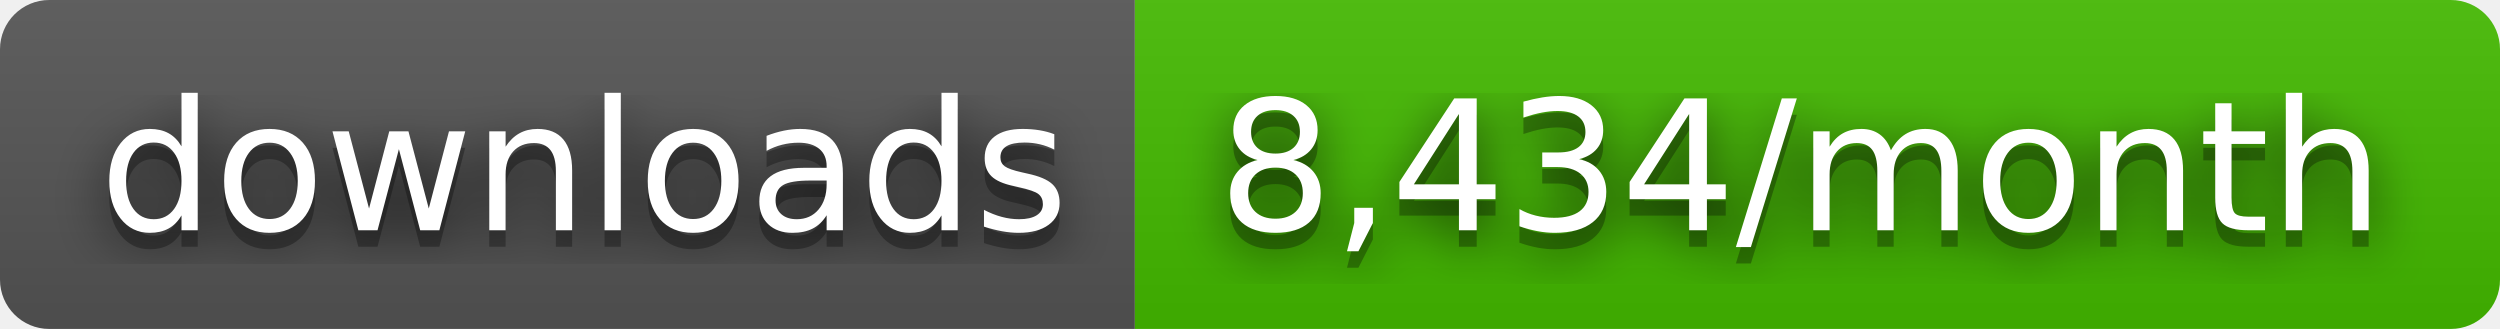
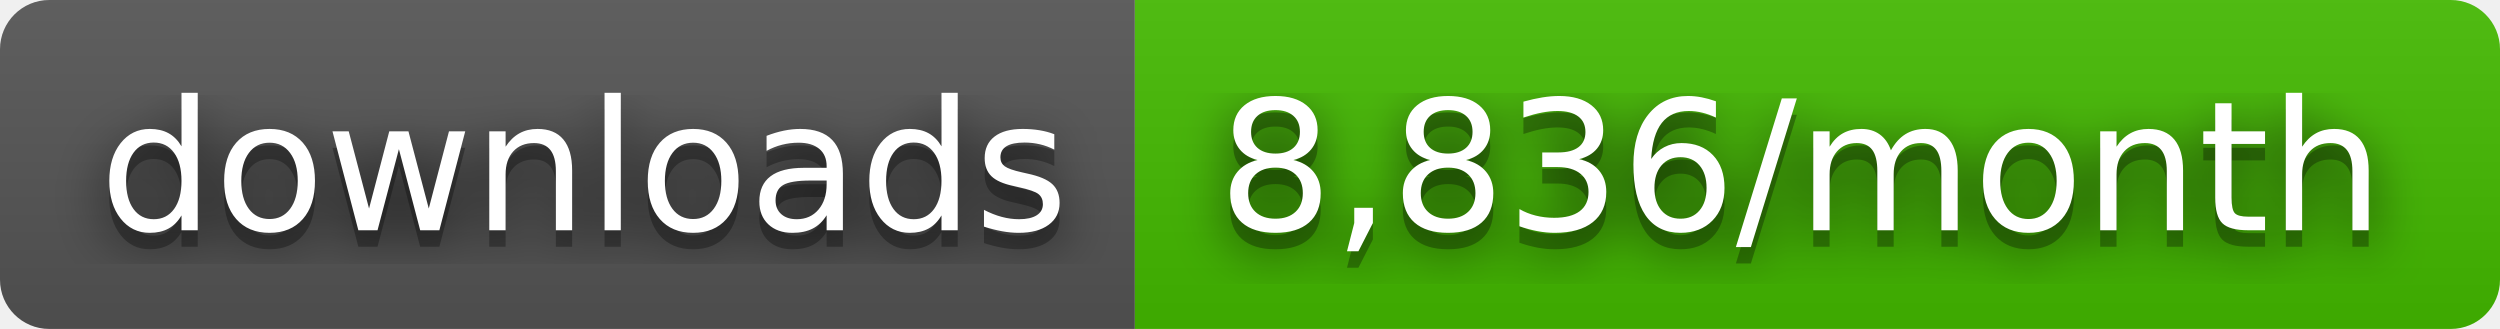
- <svg xmlns="http://www.w3.org/2000/svg" width="152" height="20" role="img" aria-label="downloads: 8,434/month">
+ <svg xmlns="http://www.w3.org/2000/svg" width="152" height="20" role="img" aria-label="downloads: 8,836/month">
  <filter id="blur">
    <feGaussianBlur stdDeviation="16" />
  </filter>
  <linearGradient id="s" x2="0" y2="100%">
    <stop offset="0" stop-color="#bbb" stop-opacity=".1" />
    <stop offset="1" stop-opacity=".1" />
  </linearGradient>
  <clipPath id="r">
    <rect width="152" height="20" rx="3" />
  </clipPath>
  <g clip-path="url(#r)">
    <rect width="69" height="20" fill="#555" />
    <rect x="69" width="83" height="20" fill="#4b0" />
    <rect width="152" height="20" fill="url(#s)" />
  </g>
  <g fill="#fff" text-anchor="middle" font-family="Verdana,Geneva,DejaVu Sans,sans-serif" text-rendering="geometricPrecision" font-size="110">
    <g transform="scale(.1)">
      <g aria-hidden="true" fill="#010101">
        <text x="355" y="150" fill-opacity=".8" filter="url(#blur)" textLength="590">downloads</text>
        <text x="355" y="150" fill-opacity=".3" textLength="590">downloads</text>
      </g>
      <text x="355" y="140" textLength="590">downloads</text>
    </g>
    <g transform="scale(.1)">
      <g aria-hidden="true" fill="#010101">
-         <text x="1095" y="150" fill-opacity=".8" filter="url(#blur)" textLength="730">8,434/month</text>
-         <text x="1095" y="150" fill-opacity=".3" textLength="730">8,434/month</text>
+         <text x="1095" y="150" fill-opacity=".8" filter="url(#blur)" textLength="730">8,836/month</text>
+         <text x="1095" y="150" fill-opacity=".3" textLength="730">8,836/month</text>
      </g>
-       <text x="1095" y="140" textLength="730">8,434/month</text>
+       <text x="1095" y="140" textLength="730">8,836/month</text>
    </g>
  </g>
</svg>
